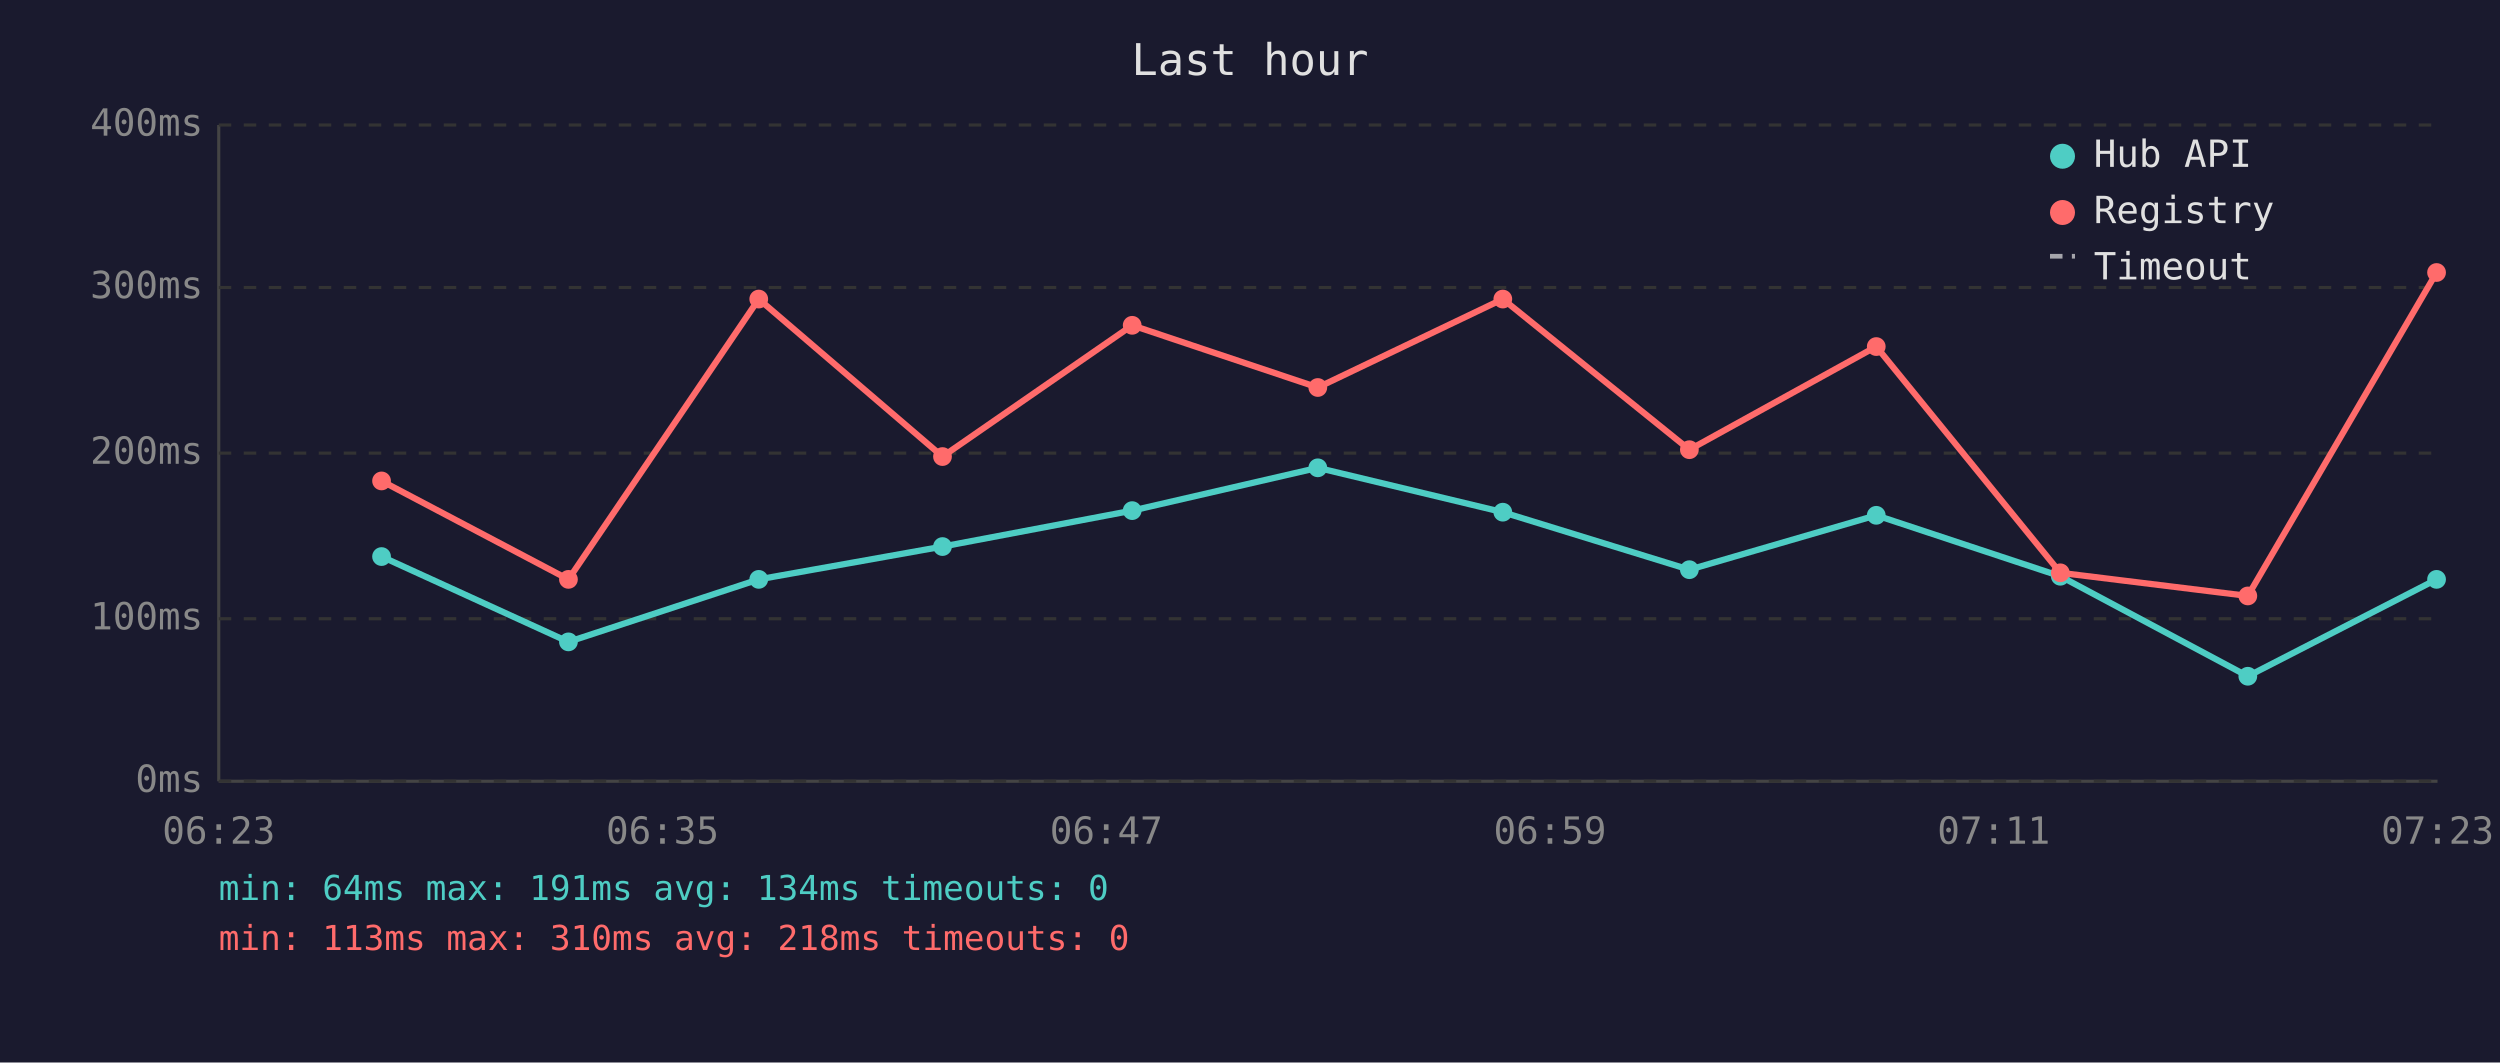
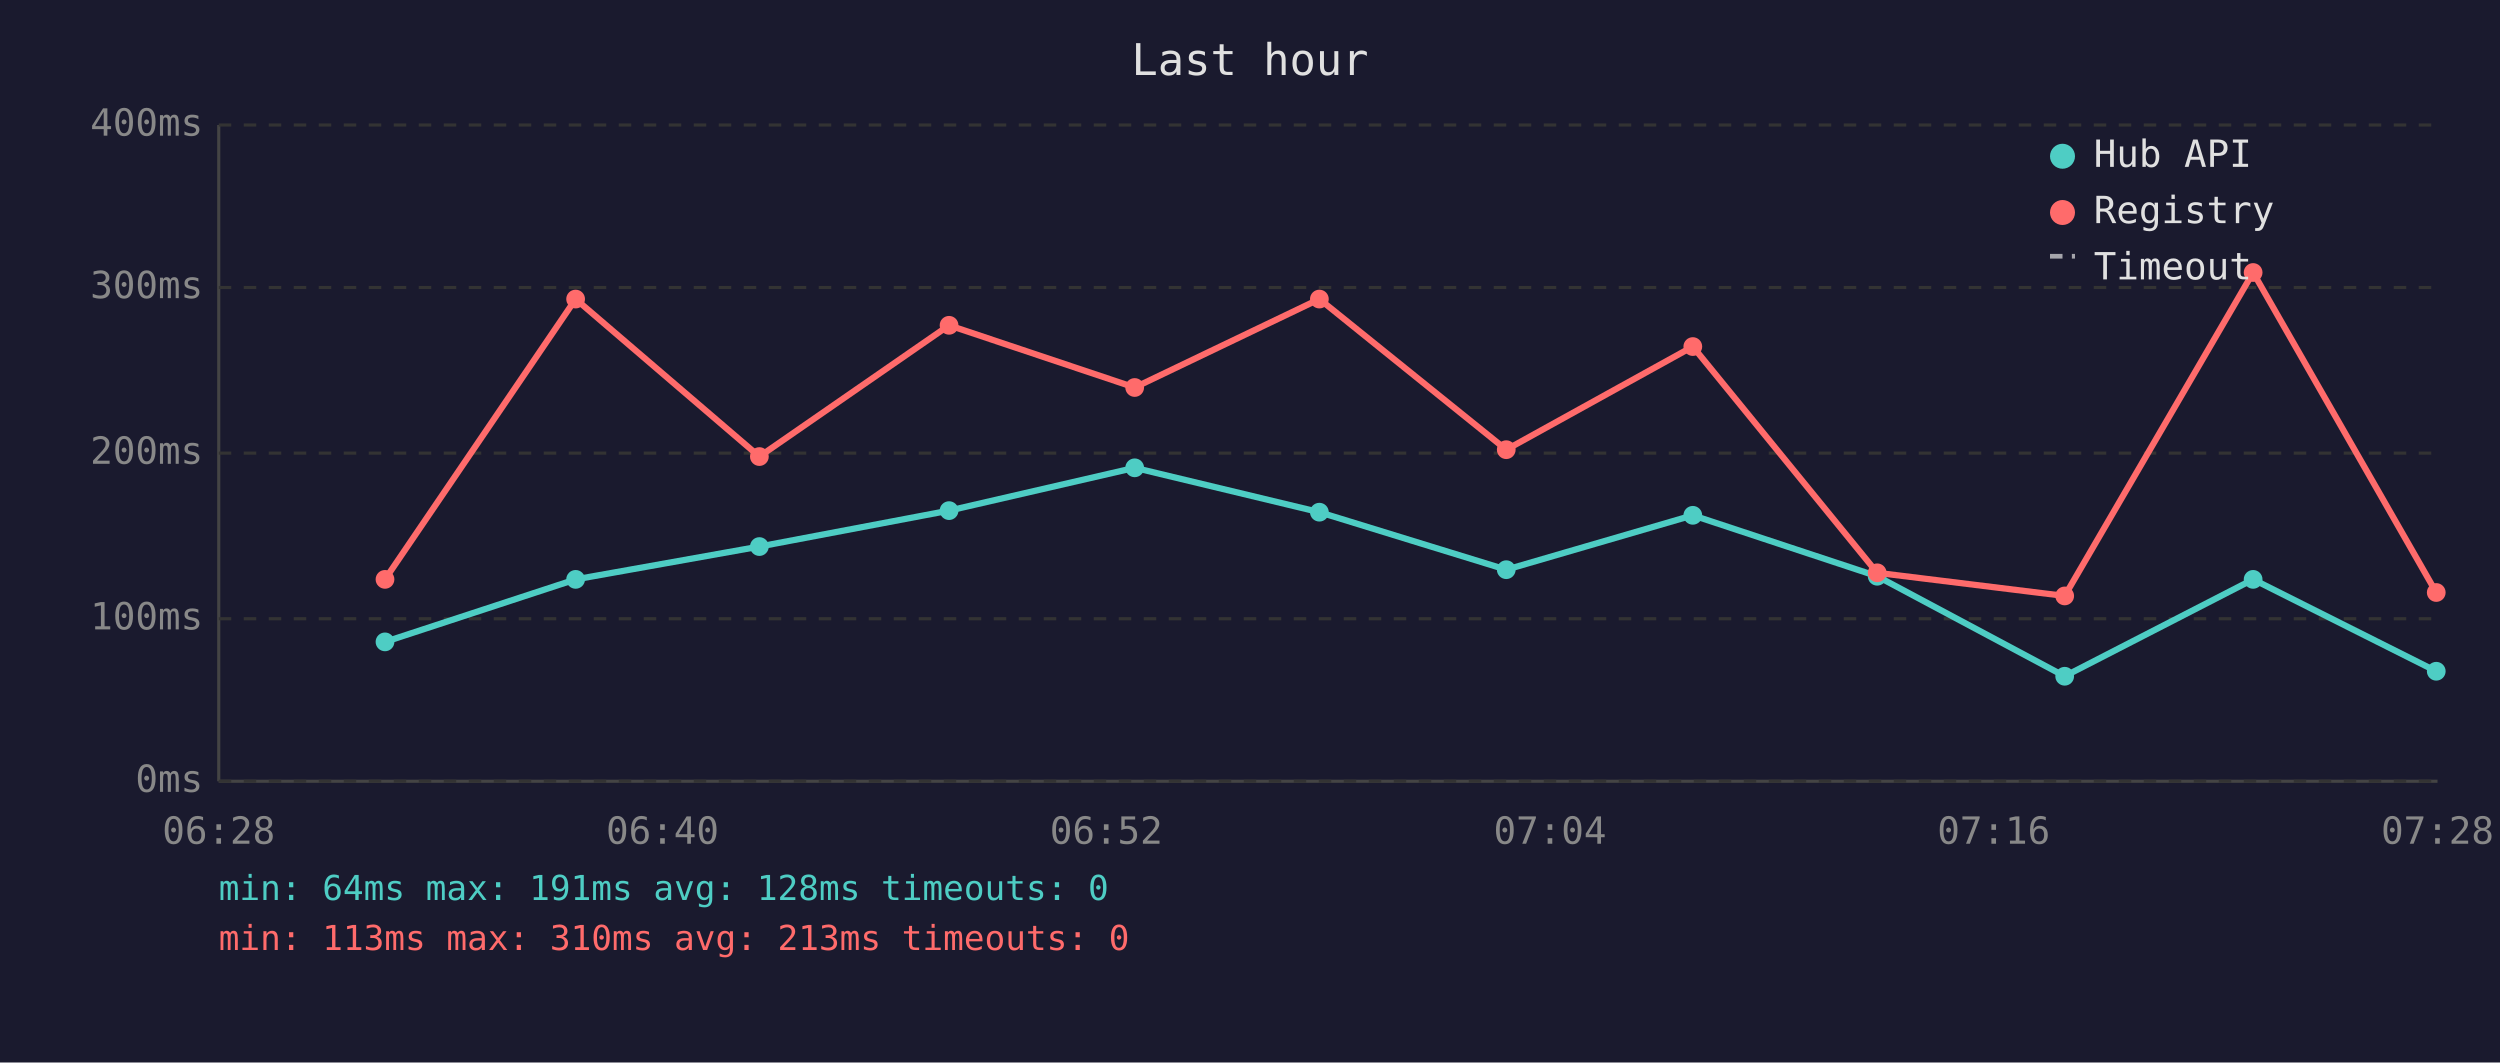
<svg xmlns="http://www.w3.org/2000/svg" viewBox="0 0 800 340" font-family="monospace" font-size="12">
  <rect width="800" height="340" fill="#1a1a2e" />
  <text x="400" y="24" fill="#e0e0e0" font-size="14" text-anchor="middle">Last hour</text>
  <line x1="70" y1="40" x2="70" y2="250" stroke="#444" stroke-width="1" />
  <line x1="70" y1="250" x2="780" y2="250" stroke="#444" stroke-width="1" />
  <line x1="70" y1="250" x2="780" y2="250" stroke="#333" stroke-width="1" stroke-dasharray="4" />
  <text x="65" y="250" fill="#888" text-anchor="end" dominant-baseline="middle">0ms</text>
  <line x1="70" y1="198" x2="780" y2="198" stroke="#333" stroke-width="1" stroke-dasharray="4" />
  <text x="65" y="198" fill="#888" text-anchor="end" dominant-baseline="middle">100ms</text>
  <line x1="70" y1="145" x2="780" y2="145" stroke="#333" stroke-width="1" stroke-dasharray="4" />
  <text x="65" y="145" fill="#888" text-anchor="end" dominant-baseline="middle">200ms</text>
  <line x1="70" y1="92" x2="780" y2="92" stroke="#333" stroke-width="1" stroke-dasharray="4" />
  <text x="65" y="92" fill="#888" text-anchor="end" dominant-baseline="middle">300ms</text>
  <line x1="70" y1="40" x2="780" y2="40" stroke="#333" stroke-width="1" stroke-dasharray="4" />
  <text x="65" y="40" fill="#888" text-anchor="end" dominant-baseline="middle">400ms</text>
-   <text x="70" y="270" fill="#888" text-anchor="middle">06:23</text>
-   <text x="212" y="270" fill="#888" text-anchor="middle">06:35</text>
-   <text x="354" y="270" fill="#888" text-anchor="middle">06:47</text>
-   <text x="496" y="270" fill="#888" text-anchor="middle">06:59</text>
-   <text x="638" y="270" fill="#888" text-anchor="middle">07:11</text>
-   <text x="780" y="270" fill="#888" text-anchor="middle">07:23</text>
-   <polyline points="122.1,178.1 181.9,205.4 242.8,185.4 301.6,174.9 362.3,163.4 421.7,149.7 480.9,163.9 540.6,182.3 600.4,164.9 659.3,184.4 719.3,216.4 779.7,185.4" fill="none" stroke="#4ecdc4" stroke-width="2" opacity="1" />
-   <circle cx="122.1" cy="178.1" r="3" fill="#4ecdc4" />
-   <circle cx="181.9" cy="205.4" r="3" fill="#4ecdc4" />
-   <circle cx="242.8" cy="185.4" r="3" fill="#4ecdc4" />
-   <circle cx="301.6" cy="174.9" r="3" fill="#4ecdc4" />
-   <circle cx="362.3" cy="163.4" r="3" fill="#4ecdc4" />
-   <circle cx="421.7" cy="149.7" r="3" fill="#4ecdc4" />
-   <circle cx="480.9" cy="163.9" r="3" fill="#4ecdc4" />
-   <circle cx="540.6" cy="182.3" r="3" fill="#4ecdc4" />
-   <circle cx="600.4" cy="164.9" r="3" fill="#4ecdc4" />
-   <circle cx="659.3" cy="184.4" r="3" fill="#4ecdc4" />
-   <circle cx="719.3" cy="216.4" r="3" fill="#4ecdc4" />
-   <circle cx="779.7" cy="185.4" r="3" fill="#4ecdc4" />
-   <polyline points="122.1,153.9 181.9,185.4 242.8,95.7 301.6,146.1 362.3,104.1 421.7,124.0 480.9,95.7 540.6,143.9 600.4,110.9 659.3,183.3 719.3,190.7 779.7,87.2" fill="none" stroke="#ff6b6b" stroke-width="2" opacity="1" />
-   <circle cx="122.1" cy="153.9" r="3" fill="#ff6b6b" />
-   <circle cx="181.9" cy="185.4" r="3" fill="#ff6b6b" />
-   <circle cx="242.8" cy="95.7" r="3" fill="#ff6b6b" />
-   <circle cx="301.6" cy="146.1" r="3" fill="#ff6b6b" />
-   <circle cx="362.3" cy="104.1" r="3" fill="#ff6b6b" />
-   <circle cx="421.7" cy="124.0" r="3" fill="#ff6b6b" />
-   <circle cx="480.9" cy="95.7" r="3" fill="#ff6b6b" />
-   <circle cx="540.6" cy="143.9" r="3" fill="#ff6b6b" />
-   <circle cx="600.4" cy="110.9" r="3" fill="#ff6b6b" />
-   <circle cx="659.3" cy="183.3" r="3" fill="#ff6b6b" />
-   <circle cx="719.3" cy="190.7" r="3" fill="#ff6b6b" />
-   <circle cx="779.7" cy="87.2" r="3" fill="#ff6b6b" />
+   <text x="70" y="270" fill="#888" text-anchor="middle">06:28</text>
+   <text x="212" y="270" fill="#888" text-anchor="middle">06:40</text>
+   <text x="354" y="270" fill="#888" text-anchor="middle">06:52</text>
+   <text x="496" y="270" fill="#888" text-anchor="middle">07:04</text>
+   <text x="638" y="270" fill="#888" text-anchor="middle">07:16</text>
+   <text x="780" y="270" fill="#888" text-anchor="middle">07:28</text>
+   <polyline points="123.2,205.4 184.2,185.4 243.0,174.9 303.7,163.4 363.1,149.7 422.2,163.9 482.0,182.3 541.7,164.9 600.7,184.4 660.7,216.4 721.0,185.4 779.6,214.8" fill="none" stroke="#4ecdc4" stroke-width="2" opacity="1" />
+   <circle cx="123.2" cy="205.4" r="3" fill="#4ecdc4" />
+   <circle cx="184.2" cy="185.4" r="3" fill="#4ecdc4" />
+   <circle cx="243.0" cy="174.9" r="3" fill="#4ecdc4" />
+   <circle cx="303.7" cy="163.4" r="3" fill="#4ecdc4" />
+   <circle cx="363.1" cy="149.7" r="3" fill="#4ecdc4" />
+   <circle cx="422.2" cy="163.9" r="3" fill="#4ecdc4" />
+   <circle cx="482.0" cy="182.3" r="3" fill="#4ecdc4" />
+   <circle cx="541.7" cy="164.9" r="3" fill="#4ecdc4" />
+   <circle cx="600.7" cy="184.4" r="3" fill="#4ecdc4" />
+   <circle cx="660.7" cy="216.4" r="3" fill="#4ecdc4" />
+   <circle cx="721.0" cy="185.4" r="3" fill="#4ecdc4" />
+   <circle cx="779.6" cy="214.8" r="3" fill="#4ecdc4" />
+   <polyline points="123.2,185.4 184.2,95.7 243.0,146.1 303.7,104.1 363.1,124.0 422.2,95.7 482.0,143.9 541.7,110.9 600.7,183.3 660.7,190.7 721.0,87.2 779.6,189.6" fill="none" stroke="#ff6b6b" stroke-width="2" opacity="1" />
+   <circle cx="123.2" cy="185.4" r="3" fill="#ff6b6b" />
+   <circle cx="184.2" cy="95.7" r="3" fill="#ff6b6b" />
+   <circle cx="243.0" cy="146.1" r="3" fill="#ff6b6b" />
+   <circle cx="303.7" cy="104.1" r="3" fill="#ff6b6b" />
+   <circle cx="363.1" cy="124.0" r="3" fill="#ff6b6b" />
+   <circle cx="422.2" cy="95.7" r="3" fill="#ff6b6b" />
+   <circle cx="482.0" cy="143.9" r="3" fill="#ff6b6b" />
+   <circle cx="541.7" cy="110.9" r="3" fill="#ff6b6b" />
+   <circle cx="600.7" cy="183.3" r="3" fill="#ff6b6b" />
+   <circle cx="660.7" cy="190.7" r="3" fill="#ff6b6b" />
+   <circle cx="721.0" cy="87.2" r="3" fill="#ff6b6b" />
+   <circle cx="779.6" cy="189.6" r="3" fill="#ff6b6b" />
  <circle cx="660" cy="50" r="4" fill="#4ecdc4" />
  <text x="670" y="50" fill="#e0e0e0" dominant-baseline="middle">Hub API</text>
  <circle cx="660" cy="68" r="4" fill="#ff6b6b" />
  <text x="670" y="68" fill="#e0e0e0" dominant-baseline="middle">Registry</text>
  <line x1="656" y1="82" x2="664" y2="82" stroke="#e0e0e0" stroke-width="1.5" stroke-dasharray="4,3" opacity="0.7" />
  <text x="670" y="86" fill="#e0e0e0" dominant-baseline="middle">Timeout</text>
-   <text x="70" y="288" fill="#4ecdc4" font-size="11">min: 64ms  max: 191ms  avg: 134ms  timeouts: 0</text>
-   <text x="70" y="304" fill="#ff6b6b" font-size="11">min: 113ms  max: 310ms  avg: 218ms  timeouts: 0</text>
+   <text x="70" y="288" fill="#4ecdc4" font-size="11">min: 64ms  max: 191ms  avg: 128ms  timeouts: 0</text>
+   <text x="70" y="304" fill="#ff6b6b" font-size="11">min: 113ms  max: 310ms  avg: 213ms  timeouts: 0</text>
</svg>
